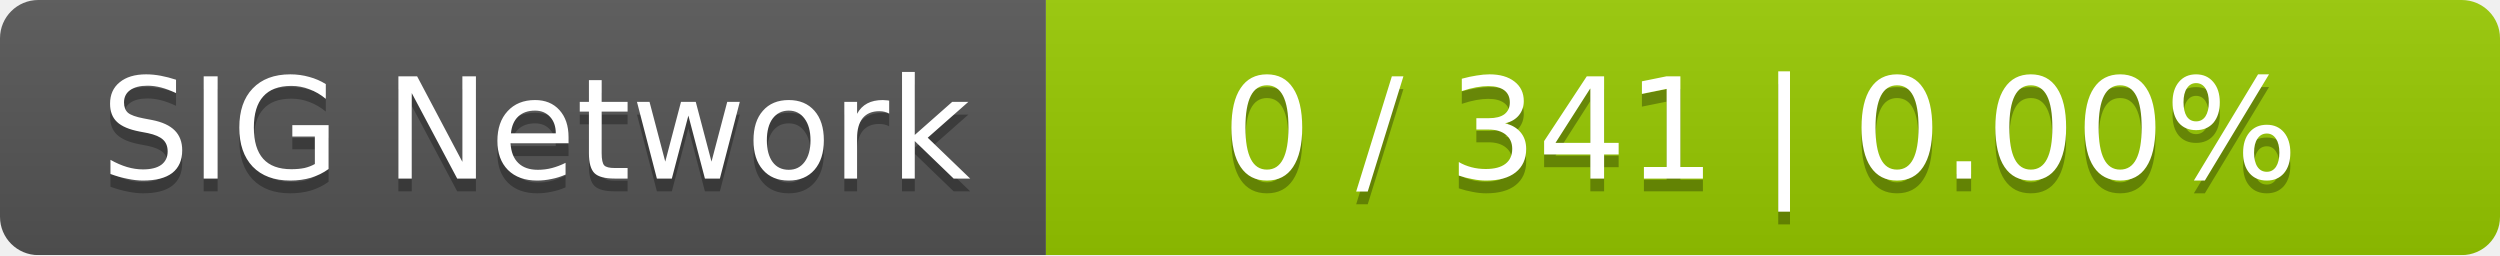
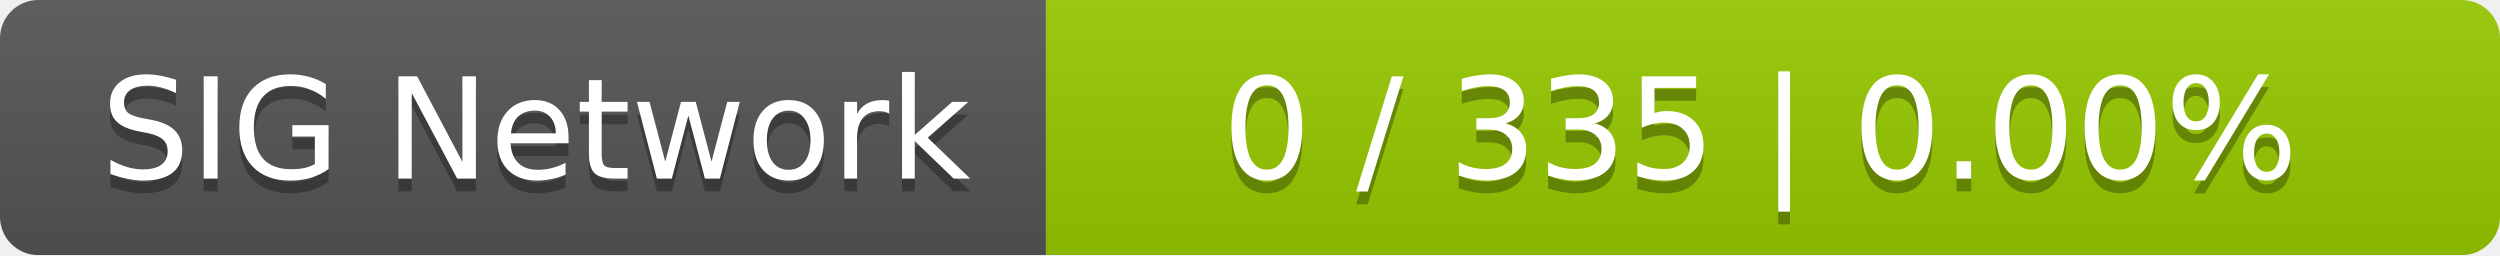
<svg xmlns="http://www.w3.org/2000/svg" width="196" height="20">
  <linearGradient id="smooth" x2="0" y2="100%">
    <stop offset="0" stop-color="#bbb" stop-opacity=".1" />
    <stop offset="1" stop-opacity=".1" />
  </linearGradient>
  <mask id="round">
    <rect width="196" height="20" rx="3" fill="#fff" />
  </mask>
  <g mask="url(#round)">
    <rect width="82" height="20" fill="#555" />
    <rect x="82" width="114" height="20" fill="#97ca00" />
    <rect width="196" height="20" fill="url(#smooth)" />
  </g>
  <g fill="#fff" text-anchor="middle" font-family="DejaVu Sans,Verdana,Geneva,sans-serif" font-size="11">
    <text x="42" y="15" fill="#010101" fill-opacity=".3">SIG Network</text>
    <text x="42" y="14">SIG Network</text>
-     <text x="138" y="15" fill="#010101" fill-opacity=".3">0 / 341    |    0.00%</text>
-     <text x="138" y="14">0 / 341    |    0.00%</text>
+     <text x="138" y="15" fill="#010101" fill-opacity=".3">0 / 335    |    0.00%</text>
+     <text x="138" y="14">0 / 335    |    0.00%</text>
  </g>
</svg>
